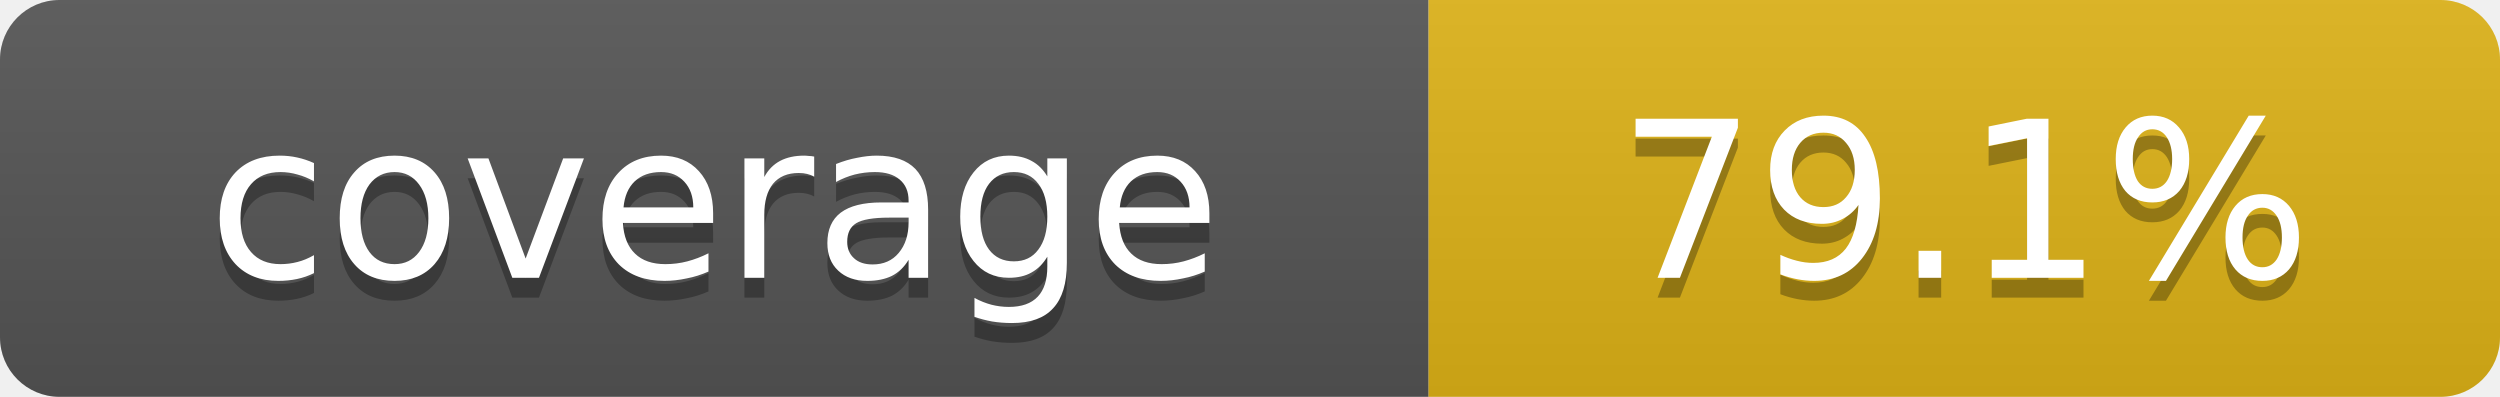
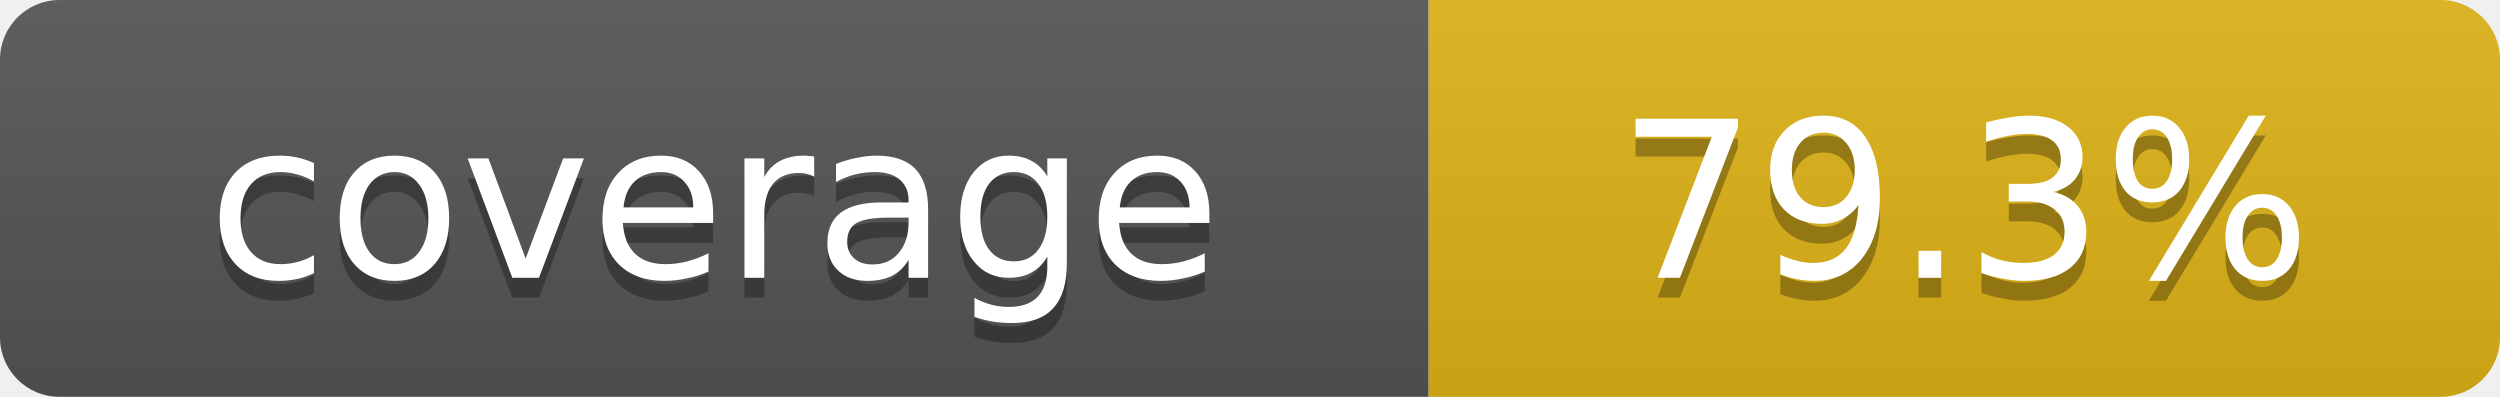
- <svg xmlns="http://www.w3.org/2000/svg" width="126" height="20" role="img" aria-label="coverage: 79.1%">
+ <svg xmlns="http://www.w3.org/2000/svg" width="126" height="20" role="img" aria-label="coverage: 79.3%">
  <linearGradient id="s" x2="0" y2="100%">
    <stop offset="0" stop-color="#bbb" stop-opacity=".1" />
    <stop offset="1" stop-opacity=".1" />
  </linearGradient>
  <clipPath id="r">
    <rect width="126" height="20" rx="3" />
  </clipPath>
  <g clip-path="url(#r)">
    <rect width="72" height="20" fill="#555" />
    <rect x="72" width="54" height="20" fill="#dfb317" />
    <rect width="126" height="20" fill="url(#s)" />
  </g>
  <g fill="#fff" text-anchor="middle" font-family="Verdana,Geneva,DejaVu Sans,sans-serif" font-size="11">
    <text x="36" y="15" fill="#010101" fill-opacity=".3">coverage</text>
    <text x="36" y="14">coverage</text>
-     <text x="99" y="15" fill="#010101" fill-opacity=".3">79.1%</text>
-     <text x="99" y="14">79.1%</text>
+     <text x="99" y="15" fill="#010101" fill-opacity=".3">79.3%</text>
+     <text x="99" y="14">79.3%</text>
  </g>
</svg>
